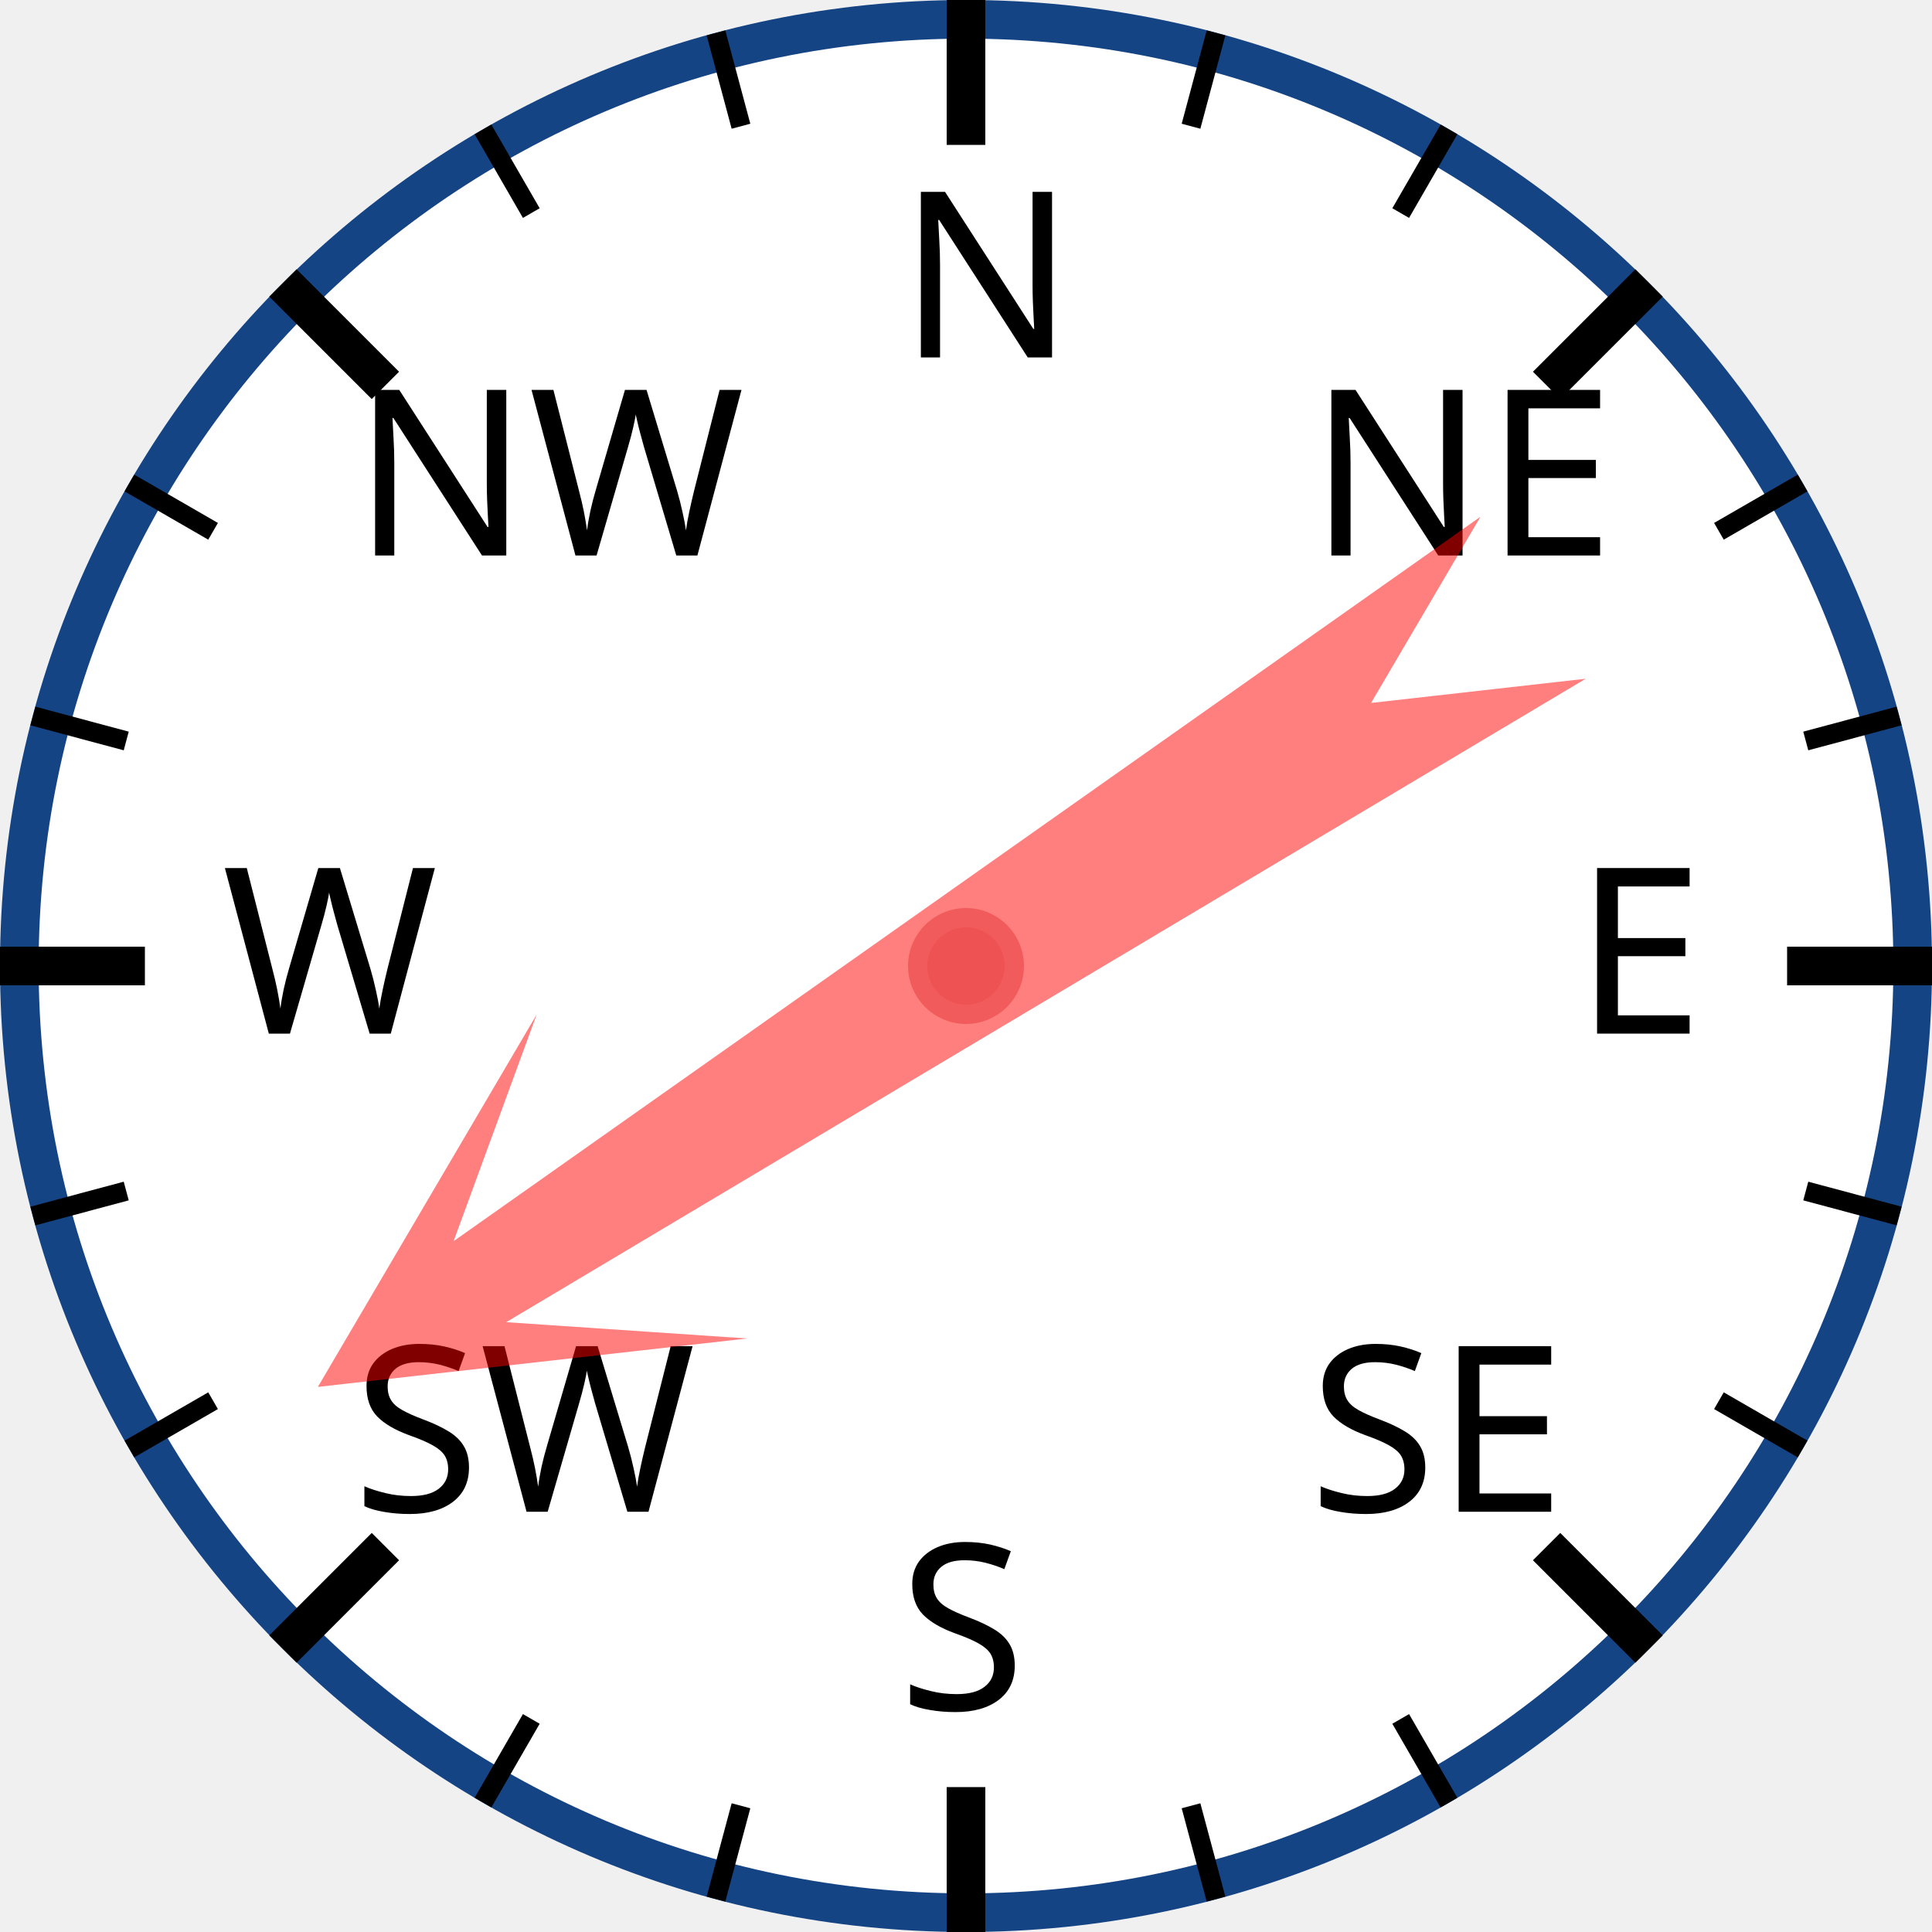
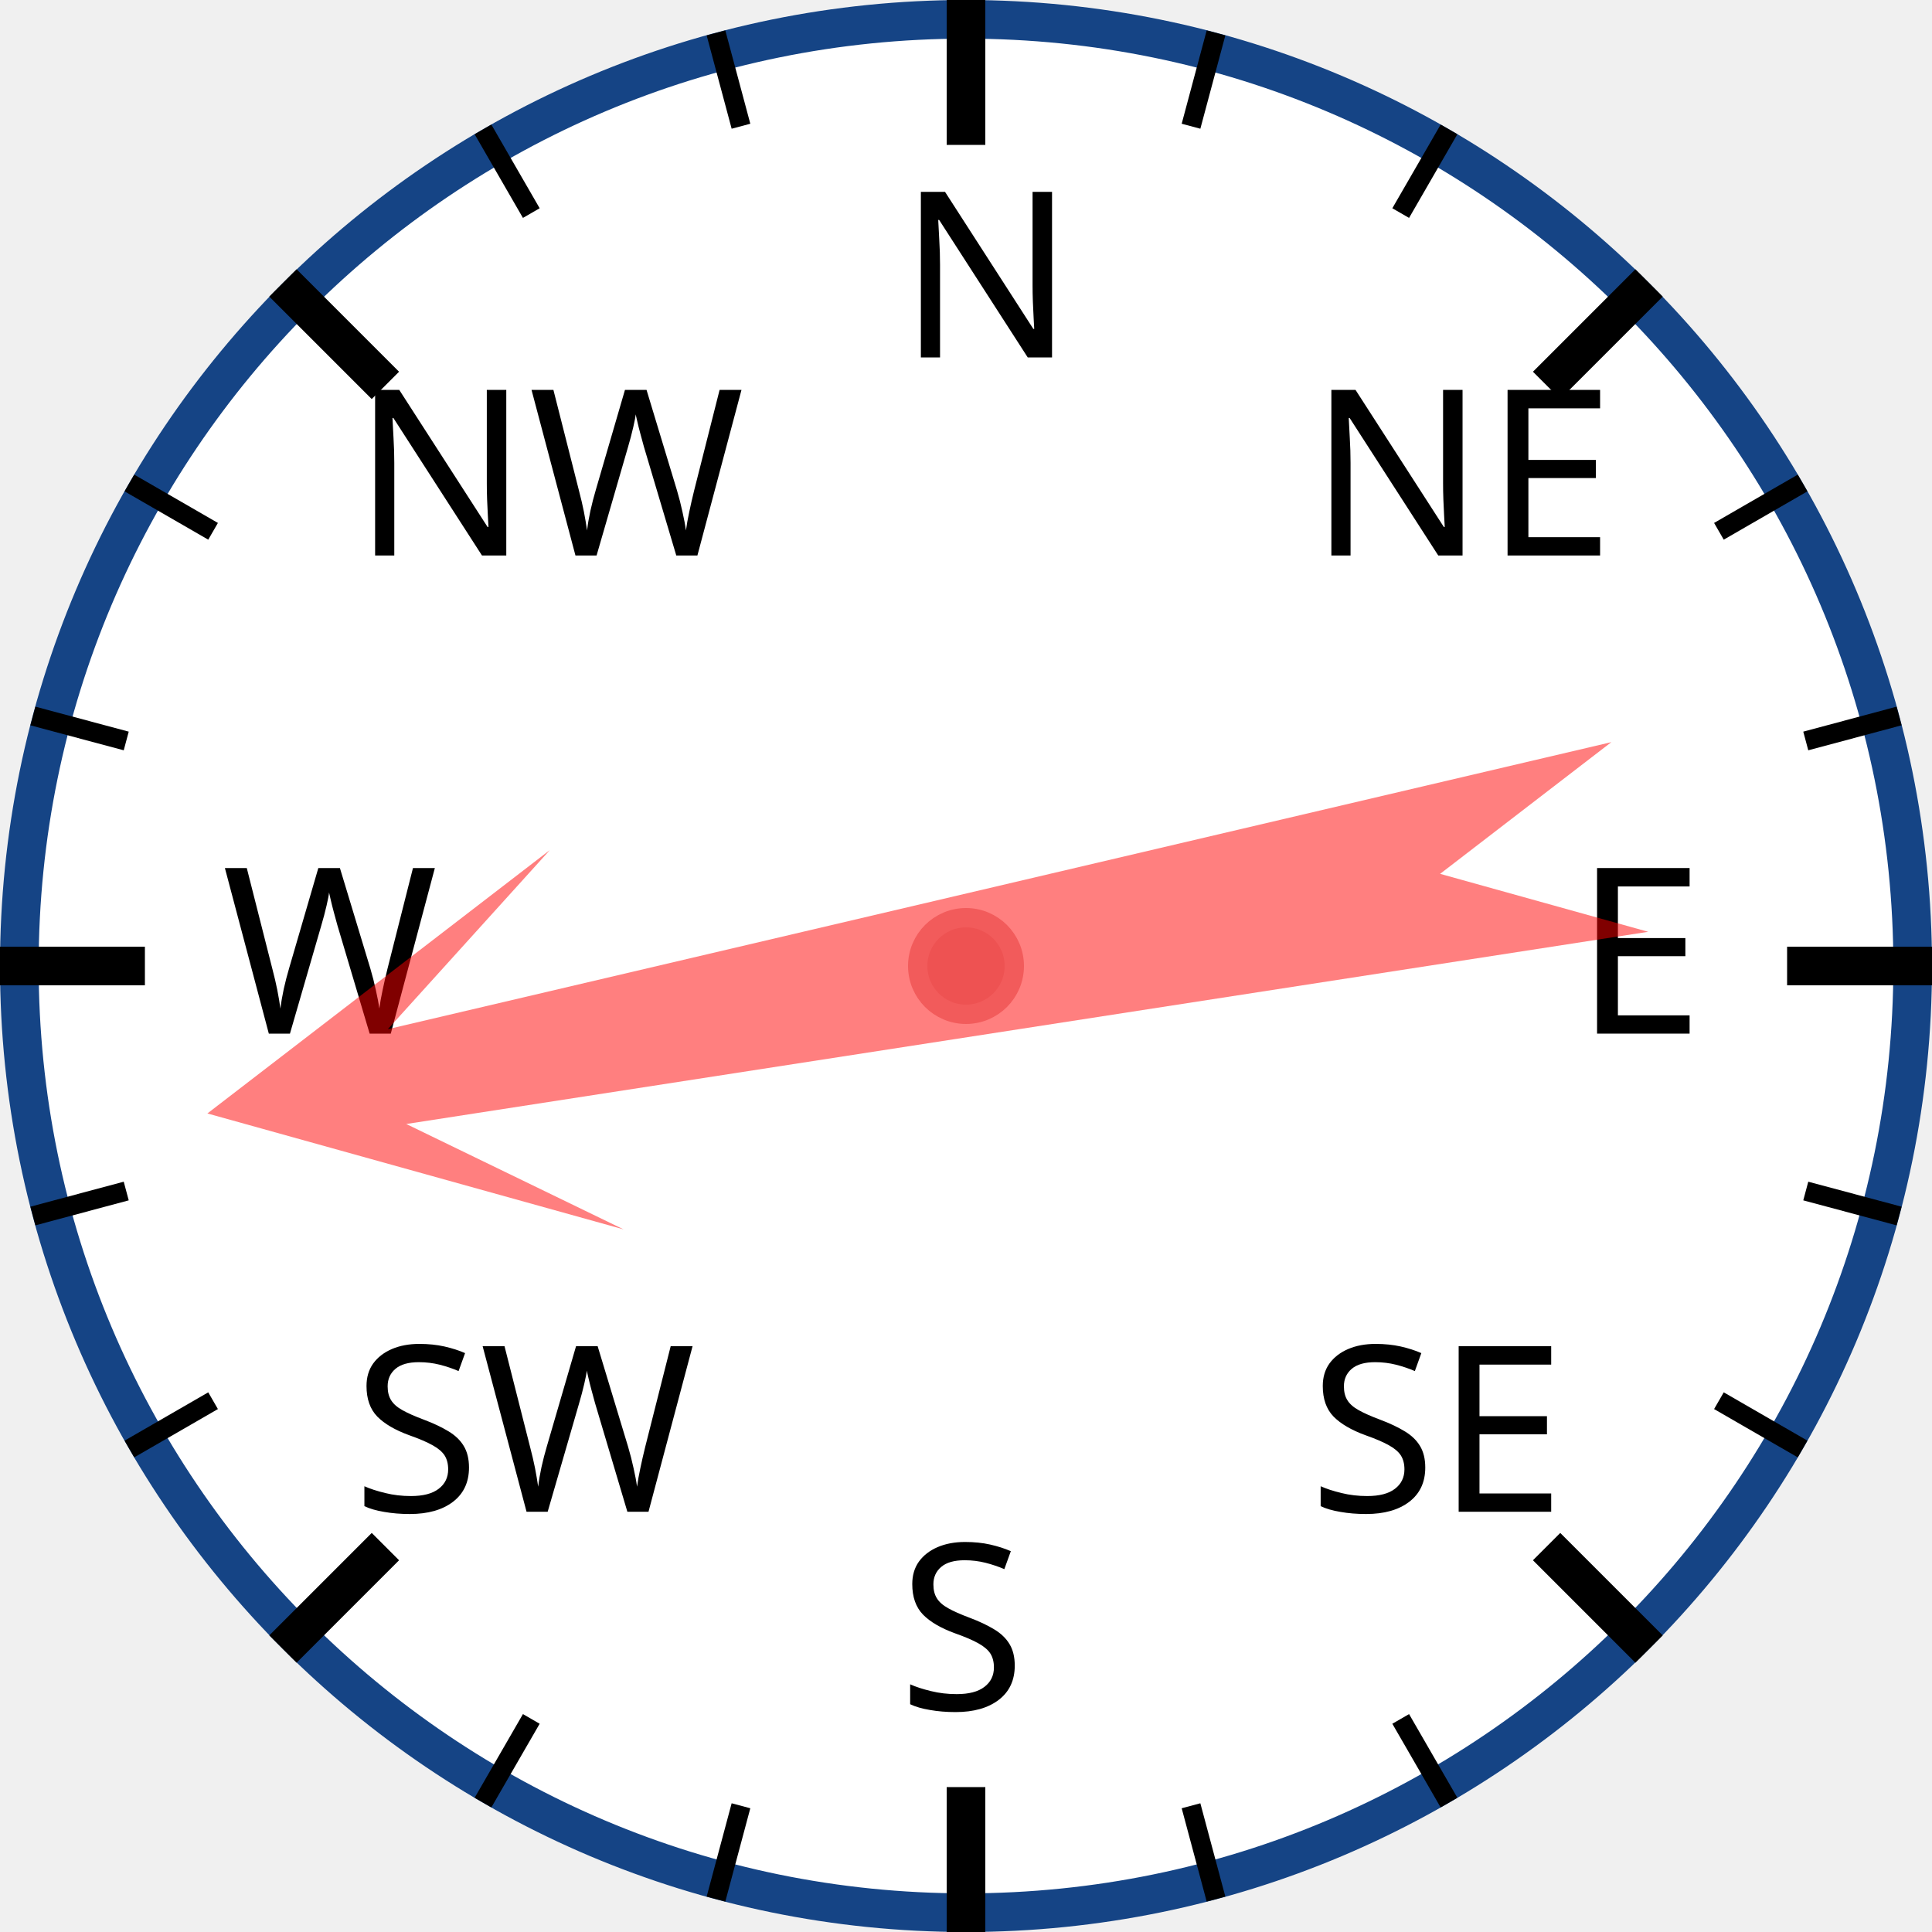
<svg xmlns="http://www.w3.org/2000/svg" width="120px" height="120px" viewBox="0 0 200 200">
  <circle cx="100" cy="100" r="98" style="fill: white; stroke: #154485; stroke-width: 4;" />
  <text x="93.0" y="37.0" style="font-family: sans-serif; font-size: 18pt;">N</text>
  <line x1="100.0" y1="0.0" x2="100.0" y2="15.0" style="stroke: black; stroke-width: 4;" />
  <line x1="74.118" y1="3.407" x2="76.706" y2="13.067" style="stroke: black; stroke-width: 2;" />
  <line x1="50" y1="13.397" x2="55" y2="22.058" style="stroke: black; stroke-width: 2;" />
  <text x="36.503" y="57.503" style="font-family: sans-serif; font-size: 18pt;">NW</text>
  <line x1="29.289" y1="29.289" x2="39.896" y2="39.896" style="stroke: black; stroke-width: 4;" />
  <line x1="13.397" y1="50" x2="22.058" y2="55" style="stroke: black; stroke-width: 2;" />
  <line x1="3.407" y1="74.118" x2="13.067" y2="76.706" style="stroke: black; stroke-width: 2;" />
  <text x="23.0" y="107.0" style="font-family: sans-serif; font-size: 18pt;">W</text>
  <line x1="0.0" y1="100.0" x2="15.0" y2="100.0" style="stroke: black; stroke-width: 4;" />
  <line x1="3.407" y1="125.882" x2="13.067" y2="123.294" style="stroke: black; stroke-width: 2;" />
  <line x1="13.397" y1="150" x2="22.058" y2="145" style="stroke: black; stroke-width: 2;" />
  <text x="36.503" y="156.497" style="font-family: sans-serif; font-size: 18pt;">SW</text>
  <line x1="29.289" y1="170.711" x2="39.896" y2="160.104" style="stroke: black; stroke-width: 4;" />
  <line x1="50" y1="186.603" x2="55" y2="177.942" style="stroke: black; stroke-width: 2;" />
  <line x1="74.118" y1="196.593" x2="76.706" y2="186.933" style="stroke: black; stroke-width: 2;" />
  <text x="93" y="177.0" style="font-family: sans-serif; font-size: 18pt;">S</text>
  <line x1="100" y1="200.0" x2="100" y2="185.0" style="stroke: black; stroke-width: 4;" />
  <line x1="125.882" y1="196.593" x2="123.294" y2="186.933" style="stroke: black; stroke-width: 2;" />
  <line x1="150.0" y1="186.603" x2="145.0" y2="177.942" style="stroke: black; stroke-width: 2;" />
  <text x="135.497" y="156.497" style="font-family: sans-serif; font-size: 18pt;">SE</text>
  <line x1="170.711" y1="170.711" x2="160.104" y2="160.104" style="stroke: black; stroke-width: 4;" />
  <line x1="186.603" y1="150" x2="177.942" y2="145" style="stroke: black; stroke-width: 2;" />
  <line x1="196.593" y1="125.882" x2="186.933" y2="123.294" style="stroke: black; stroke-width: 2;" />
  <text x="163.0" y="107" style="font-family: sans-serif; font-size: 18pt;">E</text>
  <line x1="200.0" y1="100" x2="185.0" y2="100" style="stroke: black; stroke-width: 4;" />
  <line x1="196.593" y1="74.118" x2="186.933" y2="76.706" style="stroke: black; stroke-width: 2;" />
  <line x1="186.603" y1="50" x2="177.942" y2="55" style="stroke: black; stroke-width: 2;" />
  <text x="135.497" y="57.503" style="font-family: sans-serif; font-size: 18pt;">NE</text>
  <line x1="170.711" y1="29.289" x2="160.104" y2="39.896" style="stroke: black; stroke-width: 4;" />
  <line x1="150" y1="13.397" x2="145" y2="22.058" style="stroke: black; stroke-width: 2;" />
  <line x1="125.882" y1="3.407" x2="123.294" y2="13.067" style="stroke: black; stroke-width: 2;" />
-   <polygon points="100 20 120 60 105 40 110 170 100 150 90 170 95 40 80 60" style="fill: red; fill-opacity: 0.5;" transform="rotate(237,100,100)" />
+   <polygon points="100 20 120 60 105 40 110 170 100 150 90 170 95 40 80 60" style="fill: red; fill-opacity: 0.5;" transform="rotate(259,100,100)" />
  <circle cx="100" cy="100" r="5" style="fill: #EE5252; stroke: #F25B5B; stroke-width: 2;" />
</svg>
